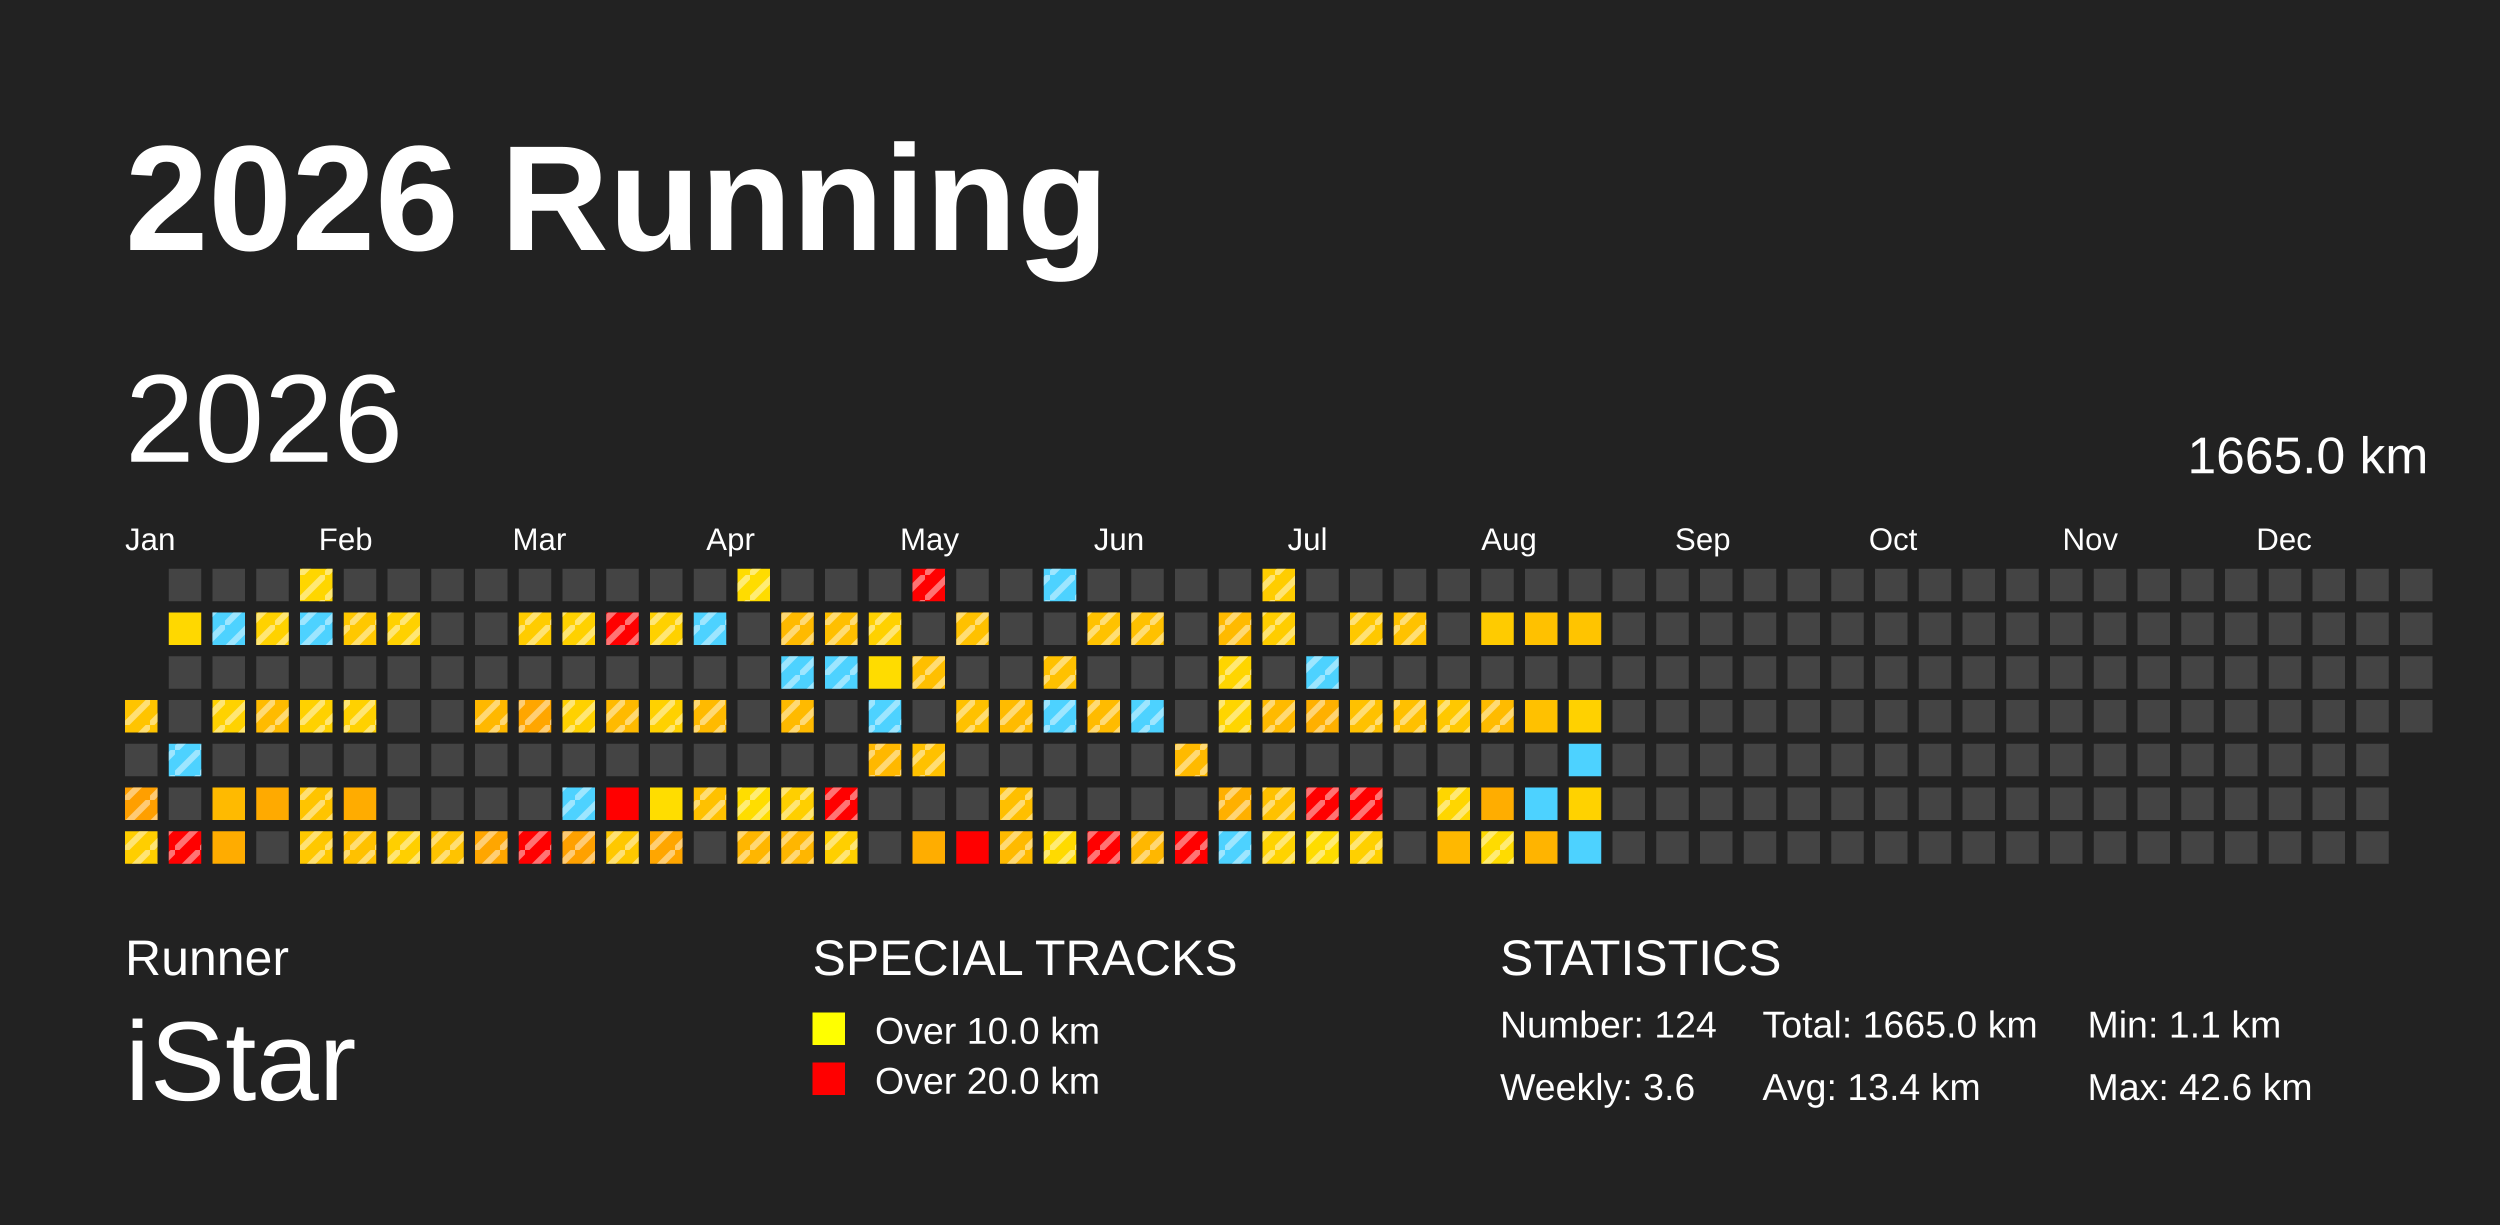
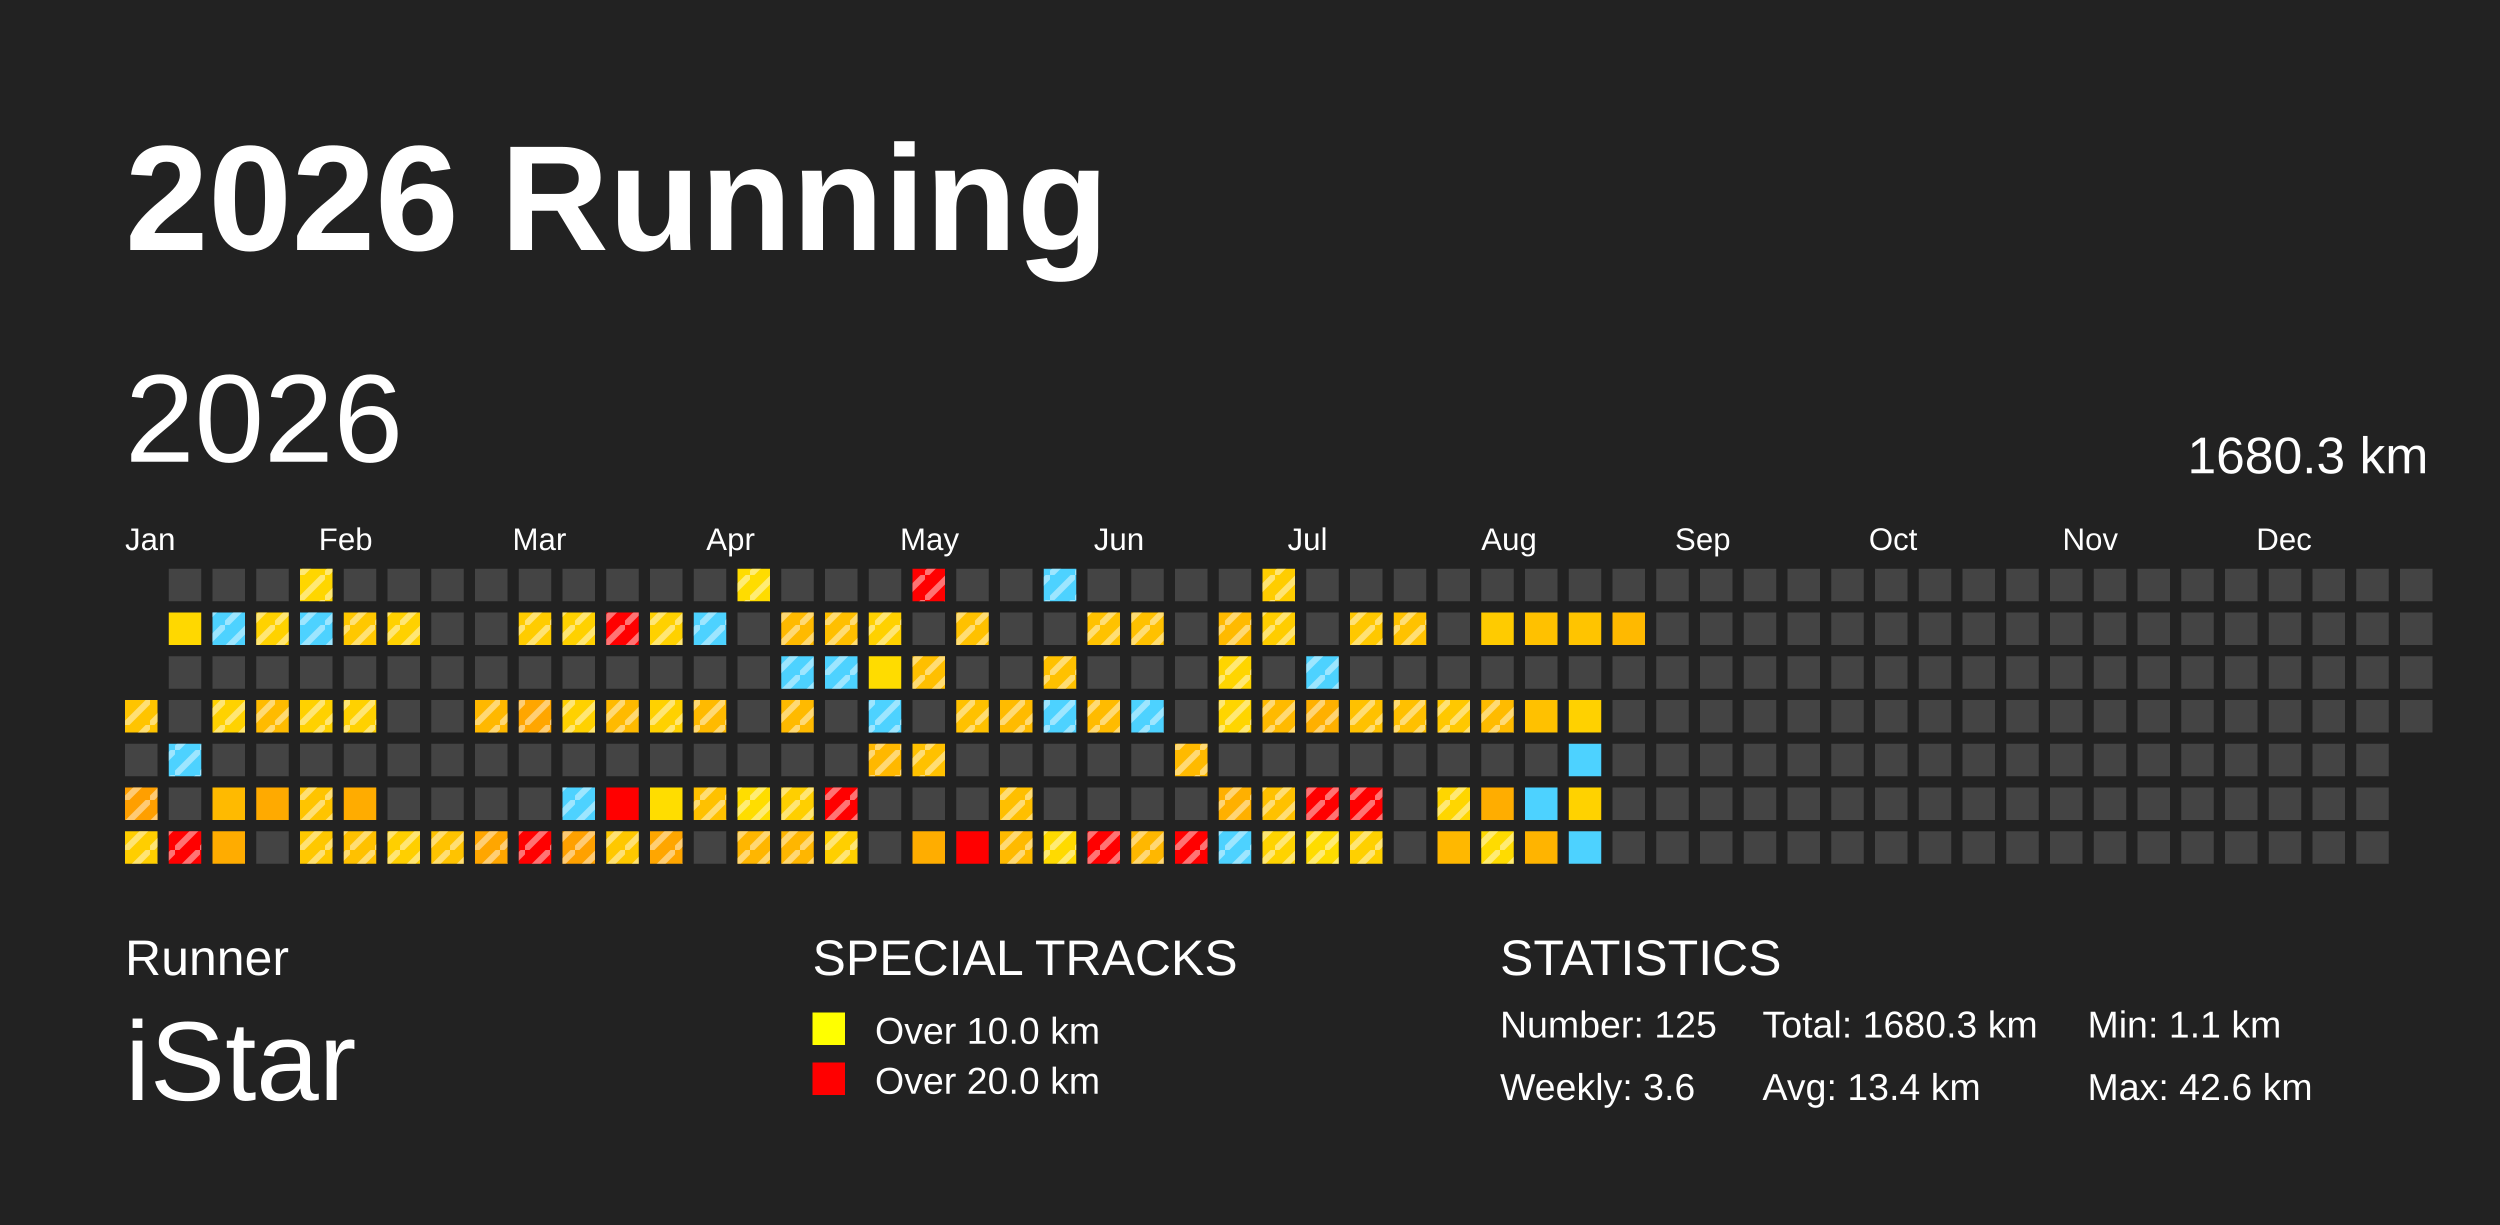
<svg xmlns="http://www.w3.org/2000/svg" baseProfile="full" height="98mm" version="1.1" viewBox="0,0,200,98" width="200mm">
  <defs>
    <pattern height="2" id="indoor-stripe" patternUnits="userSpaceOnUse" width="2">
      <line stroke="white" stroke-opacity="0.45" stroke-width="0.5" x1="0" x2="2" y1="2" y2="0" />
    </pattern>
  </defs>
  <rect fill="#222222" height="98" width="200" x="0" y="0" />
  <text fill="#FFFFFF" style="font-size:12px; font-family:Arial; font-weight:bold;" x="10" y="20">2026 Running</text>
  <text fill="#FFFFFF" style="font-size:4px; font-family:Arial" x="10" y="78">Runner</text>
  <text fill="#FFFFFF" style="font-size:9px; font-family:Arial" x="10" y="88">iStar</text>
  <text fill="#FFFFFF" style="font-size:4px; font-family:Arial" x="65" y="78">SPECIAL TRACKS</text>
  <rect fill="yellow" height="2.6" width="2.6" x="65" y="81" />
  <text fill="#FFFFFF" style="font-size:3px; font-family:Arial" x="70" y="83.5">Over 10.0 km</text>
  <rect fill="red" height="2.6" width="2.6" x="65" y="85" />
  <text fill="#FFFFFF" style="font-size:3px; font-family:Arial" x="70" y="87.5">Over 20.0 km</text>
  <text fill="#FFFFFF" style="font-size:4px; font-family:Arial" x="120" y="78">STATISTICS</text>
-   <text fill="#FFFFFF" style="font-size:3px; font-family:Arial" x="120" y="83">Number: 124</text>
+   <text fill="#FFFFFF" style="font-size:3px; font-family:Arial" x="120" y="83">Number: 125</text>
  <text fill="#FFFFFF" style="font-size:3px; font-family:Arial" x="120" y="88">Weekly: 3.6</text>
-   <text fill="#FFFFFF" style="font-size:3px; font-family:Arial" x="141" y="83">Total: 1665.0 km</text>
+   <text fill="#FFFFFF" style="font-size:3px; font-family:Arial" x="141" y="83">Total: 1680.3 km</text>
  <text fill="#FFFFFF" style="font-size:3px; font-family:Arial" x="141" y="88">Avg: 13.4 km</text>
  <text fill="#FFFFFF" style="font-size:3px; font-family:Arial" x="167" y="83">Min: 1.1 km</text>
  <text fill="#FFFFFF" style="font-size:3px; font-family:Arial" x="167" y="88">Max: 42.6 km</text>
  <text dominant-baseline="hanging" fill="#FFFFFF" style="font-size:10.0px; font-family:Arial;" x="10" y="30">2026</text>
-   <text dominant-baseline="hanging" fill="#FFFFFF" style="font-size:4.125px; font-family:Arial;" x="175" y="35">1665.0 km</text>
+   <text dominant-baseline="hanging" fill="#FFFFFF" style="font-size:4.125px; font-family:Arial;" x="175" y="35">1680.3 km</text>
  <text fill="#FFFFFF" style="font-size:2.5px; font-family:Arial" x="10.0" y="44">Jan</text>
  <text fill="#FFFFFF" style="font-size:2.5px; font-family:Arial" x="25.5" y="44">Feb</text>
  <text fill="#FFFFFF" style="font-size:2.5px; font-family:Arial" x="41.0" y="44">Mar</text>
  <text fill="#FFFFFF" style="font-size:2.5px; font-family:Arial" x="56.5" y="44">Apr</text>
  <text fill="#FFFFFF" style="font-size:2.5px; font-family:Arial" x="72.0" y="44">May</text>
  <text fill="#FFFFFF" style="font-size:2.5px; font-family:Arial" x="87.5" y="44">Jun</text>
  <text fill="#FFFFFF" style="font-size:2.5px; font-family:Arial" x="103.0" y="44">Jul</text>
  <text fill="#FFFFFF" style="font-size:2.5px; font-family:Arial" x="118.5" y="44">Aug</text>
  <text fill="#FFFFFF" style="font-size:2.5px; font-family:Arial" x="134.0" y="44">Sep</text>
  <text fill="#FFFFFF" style="font-size:2.5px; font-family:Arial" x="149.5" y="44">Oct</text>
  <text fill="#FFFFFF" style="font-size:2.5px; font-family:Arial" x="165.0" y="44">Nov</text>
  <text fill="#FFFFFF" style="font-size:2.5px; font-family:Arial" x="180.5" y="44">Dec</text>
  <rect fill="#ffc400" height="2.6" width="2.6" x="10.0" y="56.0" />
  <rect fill="url(#indoor-stripe)" height="2.6" style="pointer-events: none;" width="2.6" x="10.0" y="56.0" />
  <rect fill="#444444" height="2.6" width="2.6" x="10.0" y="59.5" />
  <rect fill="#ff9f00" height="2.6" width="2.6" x="10.0" y="63.0" />
  <rect fill="url(#indoor-stripe)" height="2.6" style="pointer-events: none;" width="2.6" x="10.0" y="63.0" />
  <rect fill="#ffce00" height="2.6" width="2.6" x="10.0" y="66.5" />
  <rect fill="url(#indoor-stripe)" height="2.6" style="pointer-events: none;" width="2.6" x="10.0" y="66.5" />
  <rect fill="#444444" height="2.6" width="2.6" x="13.5" y="45.5" />
  <rect fill="#ffd800" height="2.6" width="2.6" x="13.5" y="49.0" />
  <rect fill="#444444" height="2.6" width="2.6" x="13.5" y="52.5" />
  <rect fill="#444444" height="2.6" width="2.6" x="13.5" y="56.0" />
  <rect fill="#4dd2ff" height="2.6" width="2.6" x="13.5" y="59.5" />
  <rect fill="url(#indoor-stripe)" height="2.6" style="pointer-events: none;" width="2.6" x="13.5" y="59.5" />
  <rect fill="#444444" height="2.6" width="2.6" x="13.5" y="63.0" />
  <rect fill="red" height="2.6" width="2.6" x="13.5" y="66.5" />
  <rect fill="url(#indoor-stripe)" height="2.6" style="pointer-events: none;" width="2.6" x="13.5" y="66.5" />
  <rect fill="#444444" height="2.6" width="2.6" x="17.0" y="45.5" />
  <rect fill="#4dd2ff" height="2.6" width="2.6" x="17.0" y="49.0" />
  <rect fill="url(#indoor-stripe)" height="2.6" style="pointer-events: none;" width="2.6" x="17.0" y="49.0" />
  <rect fill="#444444" height="2.6" width="2.6" x="17.0" y="52.5" />
  <rect fill="#ffd200" height="2.6" width="2.6" x="17.0" y="56.0" />
  <rect fill="url(#indoor-stripe)" height="2.6" style="pointer-events: none;" width="2.6" x="17.0" y="56.0" />
  <rect fill="#444444" height="2.6" width="2.6" x="17.0" y="59.5" />
  <rect fill="#ffba00" height="2.6" width="2.6" x="17.0" y="63.0" />
  <rect fill="#ffac00" height="2.6" width="2.6" x="17.0" y="66.5" />
  <rect fill="#444444" height="2.6" width="2.6" x="20.5" y="45.5" />
  <rect fill="#ffd200" height="2.6" width="2.6" x="20.5" y="49.0" />
  <rect fill="url(#indoor-stripe)" height="2.6" style="pointer-events: none;" width="2.6" x="20.5" y="49.0" />
  <rect fill="#444444" height="2.6" width="2.6" x="20.5" y="52.5" />
  <rect fill="#ffbb00" height="2.6" width="2.6" x="20.5" y="56.0" />
  <rect fill="url(#indoor-stripe)" height="2.6" style="pointer-events: none;" width="2.6" x="20.5" y="56.0" />
  <rect fill="#444444" height="2.6" width="2.6" x="20.5" y="59.5" />
  <rect fill="#ffaa00" height="2.6" width="2.6" x="20.5" y="63.0" />
  <rect fill="#444444" height="2.6" width="2.6" x="20.5" y="66.5" />
  <rect fill="#ffd600" height="2.6" width="2.6" x="24.0" y="45.5" />
  <rect fill="url(#indoor-stripe)" height="2.6" style="pointer-events: none;" width="2.6" x="24.0" y="45.5" />
  <rect fill="#4dd2ff" height="2.6" width="2.6" x="24.0" y="49.0" />
  <rect fill="url(#indoor-stripe)" height="2.6" style="pointer-events: none;" width="2.6" x="24.0" y="49.0" />
  <rect fill="#444444" height="2.6" width="2.6" x="24.0" y="52.5" />
  <rect fill="#ffd100" height="2.6" width="2.6" x="24.0" y="56.0" />
  <rect fill="url(#indoor-stripe)" height="2.6" style="pointer-events: none;" width="2.6" x="24.0" y="56.0" />
  <rect fill="#444444" height="2.6" width="2.6" x="24.0" y="59.5" />
  <rect fill="#ffc400" height="2.6" width="2.6" x="24.0" y="63.0" />
  <rect fill="url(#indoor-stripe)" height="2.6" style="pointer-events: none;" width="2.6" x="24.0" y="63.0" />
  <rect fill="#ffc800" height="2.6" width="2.6" x="24.0" y="66.5" />
  <rect fill="url(#indoor-stripe)" height="2.6" style="pointer-events: none;" width="2.6" x="24.0" y="66.5" />
  <rect fill="#444444" height="2.6" width="2.6" x="27.5" y="45.5" />
  <rect fill="#ffc800" height="2.6" width="2.6" x="27.5" y="49.0" />
  <rect fill="url(#indoor-stripe)" height="2.6" style="pointer-events: none;" width="2.6" x="27.5" y="49.0" />
  <rect fill="#444444" height="2.6" width="2.6" x="27.5" y="52.5" />
  <rect fill="#ffd100" height="2.6" width="2.6" x="27.5" y="56.0" />
  <rect fill="url(#indoor-stripe)" height="2.6" style="pointer-events: none;" width="2.6" x="27.5" y="56.0" />
  <rect fill="#444444" height="2.6" width="2.6" x="27.5" y="59.5" />
  <rect fill="#ffac00" height="2.6" width="2.6" x="27.5" y="63.0" />
  <rect fill="#ffc100" height="2.6" width="2.6" x="27.5" y="66.5" />
  <rect fill="url(#indoor-stripe)" height="2.6" style="pointer-events: none;" width="2.6" x="27.5" y="66.5" />
  <rect fill="#444444" height="2.6" width="2.6" x="31.0" y="45.5" />
  <rect fill="#ffd100" height="2.6" width="2.6" x="31.0" y="49.0" />
  <rect fill="url(#indoor-stripe)" height="2.6" style="pointer-events: none;" width="2.6" x="31.0" y="49.0" />
  <rect fill="#444444" height="2.6" width="2.6" x="31.0" y="52.5" />
  <rect fill="#444444" height="2.6" width="2.6" x="31.0" y="56.0" />
  <rect fill="#444444" height="2.6" width="2.6" x="31.0" y="59.5" />
  <rect fill="#444444" height="2.6" width="2.6" x="31.0" y="63.0" />
  <rect fill="#ffcf00" height="2.6" width="2.6" x="31.0" y="66.5" />
  <rect fill="url(#indoor-stripe)" height="2.6" style="pointer-events: none;" width="2.6" x="31.0" y="66.5" />
  <rect fill="#444444" height="2.6" width="2.6" x="34.5" y="45.5" />
  <rect fill="#444444" height="2.6" width="2.6" x="34.5" y="49.0" />
  <rect fill="#444444" height="2.6" width="2.6" x="34.5" y="52.5" />
  <rect fill="#444444" height="2.6" width="2.6" x="34.5" y="56.0" />
  <rect fill="#444444" height="2.6" width="2.6" x="34.5" y="59.5" />
  <rect fill="#444444" height="2.6" width="2.6" x="34.5" y="63.0" />
  <rect fill="#ffc300" height="2.6" width="2.6" x="34.5" y="66.5" />
  <rect fill="url(#indoor-stripe)" height="2.6" style="pointer-events: none;" width="2.6" x="34.5" y="66.5" />
  <rect fill="#444444" height="2.6" width="2.6" x="38.0" y="45.5" />
  <rect fill="#444444" height="2.6" width="2.6" x="38.0" y="49.0" />
  <rect fill="#444444" height="2.6" width="2.6" x="38.0" y="52.5" />
  <rect fill="#ffb800" height="2.6" width="2.6" x="38.0" y="56.0" />
  <rect fill="url(#indoor-stripe)" height="2.6" style="pointer-events: none;" width="2.6" x="38.0" y="56.0" />
  <rect fill="#444444" height="2.6" width="2.6" x="38.0" y="59.5" />
  <rect fill="#444444" height="2.6" width="2.6" x="38.0" y="63.0" />
  <rect fill="#ffa600" height="2.6" width="2.6" x="38.0" y="66.5" />
  <rect fill="url(#indoor-stripe)" height="2.6" style="pointer-events: none;" width="2.6" x="38.0" y="66.5" />
  <rect fill="#444444" height="2.6" width="2.6" x="41.5" y="45.5" />
  <rect fill="#ffcc00" height="2.6" width="2.6" x="41.5" y="49.0" />
  <rect fill="url(#indoor-stripe)" height="2.6" style="pointer-events: none;" width="2.6" x="41.5" y="49.0" />
  <rect fill="#444444" height="2.6" width="2.6" x="41.5" y="52.5" />
  <rect fill="#ffa600" height="2.6" width="2.6" x="41.5" y="56.0" />
  <rect fill="url(#indoor-stripe)" height="2.6" style="pointer-events: none;" width="2.6" x="41.5" y="56.0" />
  <rect fill="#444444" height="2.6" width="2.6" x="41.5" y="59.5" />
  <rect fill="#444444" height="2.6" width="2.6" x="41.5" y="63.0" />
  <rect fill="red" height="2.6" width="2.6" x="41.5" y="66.5" />
  <rect fill="url(#indoor-stripe)" height="2.6" style="pointer-events: none;" width="2.6" x="41.5" y="66.5" />
  <rect fill="#444444" height="2.6" width="2.6" x="45.0" y="45.5" />
  <rect fill="#ffd100" height="2.6" width="2.6" x="45.0" y="49.0" />
  <rect fill="url(#indoor-stripe)" height="2.6" style="pointer-events: none;" width="2.6" x="45.0" y="49.0" />
  <rect fill="#444444" height="2.6" width="2.6" x="45.0" y="52.5" />
  <rect fill="#ffd100" height="2.6" width="2.6" x="45.0" y="56.0" />
  <rect fill="url(#indoor-stripe)" height="2.6" style="pointer-events: none;" width="2.6" x="45.0" y="56.0" />
  <rect fill="#444444" height="2.6" width="2.6" x="45.0" y="59.5" />
  <rect fill="#4dd2ff" height="2.6" width="2.6" x="45.0" y="63.0" />
  <rect fill="url(#indoor-stripe)" height="2.6" style="pointer-events: none;" width="2.6" x="45.0" y="63.0" />
  <rect fill="#ffa100" height="2.6" width="2.6" x="45.0" y="66.5" />
  <rect fill="url(#indoor-stripe)" height="2.6" style="pointer-events: none;" width="2.6" x="45.0" y="66.5" />
  <rect fill="#444444" height="2.6" width="2.6" x="48.5" y="45.5" />
  <rect fill="red" height="2.6" width="2.6" x="48.5" y="49.0" />
  <rect fill="url(#indoor-stripe)" height="2.6" style="pointer-events: none;" width="2.6" x="48.5" y="49.0" />
  <rect fill="#444444" height="2.6" width="2.6" x="48.5" y="52.5" />
  <rect fill="#ffba00" height="2.6" width="2.6" x="48.5" y="56.0" />
  <rect fill="url(#indoor-stripe)" height="2.6" style="pointer-events: none;" width="2.6" x="48.5" y="56.0" />
  <rect fill="#444444" height="2.6" width="2.6" x="48.5" y="59.5" />
  <rect fill="red" height="2.6" width="2.6" x="48.5" y="63.0" />
  <rect fill="#ffc800" height="2.6" width="2.6" x="48.5" y="66.5" />
  <rect fill="url(#indoor-stripe)" height="2.6" style="pointer-events: none;" width="2.6" x="48.5" y="66.5" />
  <rect fill="#444444" height="2.6" width="2.6" x="52.0" y="45.5" />
  <rect fill="#ffd100" height="2.6" width="2.6" x="52.0" y="49.0" />
  <rect fill="url(#indoor-stripe)" height="2.6" style="pointer-events: none;" width="2.6" x="52.0" y="49.0" />
  <rect fill="#444444" height="2.6" width="2.6" x="52.0" y="52.5" />
  <rect fill="#ffd100" height="2.6" width="2.6" x="52.0" y="56.0" />
  <rect fill="url(#indoor-stripe)" height="2.6" style="pointer-events: none;" width="2.6" x="52.0" y="56.0" />
  <rect fill="#444444" height="2.6" width="2.6" x="52.0" y="59.5" />
  <rect fill="#ffdd00" height="2.6" width="2.6" x="52.0" y="63.0" />
  <rect fill="#ffa600" height="2.6" width="2.6" x="52.0" y="66.5" />
  <rect fill="url(#indoor-stripe)" height="2.6" style="pointer-events: none;" width="2.6" x="52.0" y="66.5" />
  <rect fill="#444444" height="2.6" width="2.6" x="55.5" y="45.5" />
  <rect fill="#4dd2ff" height="2.6" width="2.6" x="55.5" y="49.0" />
  <rect fill="url(#indoor-stripe)" height="2.6" style="pointer-events: none;" width="2.6" x="55.5" y="49.0" />
  <rect fill="#444444" height="2.6" width="2.6" x="55.5" y="52.5" />
  <rect fill="#ffba00" height="2.6" width="2.6" x="55.5" y="56.0" />
  <rect fill="url(#indoor-stripe)" height="2.6" style="pointer-events: none;" width="2.6" x="55.5" y="56.0" />
  <rect fill="#444444" height="2.6" width="2.6" x="55.5" y="59.5" />
  <rect fill="#ffc100" height="2.6" width="2.6" x="55.5" y="63.0" />
  <rect fill="url(#indoor-stripe)" height="2.6" style="pointer-events: none;" width="2.6" x="55.5" y="63.0" />
  <rect fill="#444444" height="2.6" width="2.6" x="55.5" y="66.5" />
  <rect fill="#ffdc00" height="2.6" width="2.6" x="59.0" y="45.5" />
  <rect fill="url(#indoor-stripe)" height="2.6" style="pointer-events: none;" width="2.6" x="59.0" y="45.5" />
  <rect fill="#444444" height="2.6" width="2.6" x="59.0" y="49.0" />
  <rect fill="#444444" height="2.6" width="2.6" x="59.0" y="52.5" />
  <rect fill="#444444" height="2.6" width="2.6" x="59.0" y="56.0" />
  <rect fill="#444444" height="2.6" width="2.6" x="59.0" y="59.5" />
  <rect fill="#ffdd00" height="2.6" width="2.6" x="59.0" y="63.0" />
  <rect fill="url(#indoor-stripe)" height="2.6" style="pointer-events: none;" width="2.6" x="59.0" y="63.0" />
  <rect fill="#ffb600" height="2.6" width="2.6" x="59.0" y="66.5" />
  <rect fill="url(#indoor-stripe)" height="2.6" style="pointer-events: none;" width="2.6" x="59.0" y="66.5" />
  <rect fill="#444444" height="2.6" width="2.6" x="62.5" y="45.5" />
  <rect fill="#ffba00" height="2.6" width="2.6" x="62.5" y="49.0" />
  <rect fill="url(#indoor-stripe)" height="2.6" style="pointer-events: none;" width="2.6" x="62.5" y="49.0" />
  <rect fill="#4dd2ff" height="2.6" width="2.6" x="62.5" y="52.5" />
  <rect fill="url(#indoor-stripe)" height="2.6" style="pointer-events: none;" width="2.6" x="62.5" y="52.5" />
  <rect fill="#ffba00" height="2.6" width="2.6" x="62.5" y="56.0" />
  <rect fill="url(#indoor-stripe)" height="2.6" style="pointer-events: none;" width="2.6" x="62.5" y="56.0" />
  <rect fill="#444444" height="2.6" width="2.6" x="62.5" y="59.5" />
  <rect fill="#ffcf00" height="2.6" width="2.6" x="62.5" y="63.0" />
  <rect fill="url(#indoor-stripe)" height="2.6" style="pointer-events: none;" width="2.6" x="62.5" y="63.0" />
  <rect fill="#ffb600" height="2.6" width="2.6" x="62.5" y="66.5" />
  <rect fill="url(#indoor-stripe)" height="2.6" style="pointer-events: none;" width="2.6" x="62.5" y="66.5" />
  <rect fill="#444444" height="2.6" width="2.6" x="66.0" y="45.5" />
  <rect fill="#ffbf00" height="2.6" width="2.6" x="66.0" y="49.0" />
  <rect fill="url(#indoor-stripe)" height="2.6" style="pointer-events: none;" width="2.6" x="66.0" y="49.0" />
  <rect fill="#4dd2ff" height="2.6" width="2.6" x="66.0" y="52.5" />
  <rect fill="url(#indoor-stripe)" height="2.6" style="pointer-events: none;" width="2.6" x="66.0" y="52.5" />
  <rect fill="#444444" height="2.6" width="2.6" x="66.0" y="56.0" />
  <rect fill="#444444" height="2.6" width="2.6" x="66.0" y="59.5" />
  <rect fill="red" height="2.6" width="2.6" x="66.0" y="63.0" />
  <rect fill="url(#indoor-stripe)" height="2.6" style="pointer-events: none;" width="2.6" x="66.0" y="63.0" />
  <rect fill="#ffcf00" height="2.6" width="2.6" x="66.0" y="66.5" />
  <rect fill="url(#indoor-stripe)" height="2.6" style="pointer-events: none;" width="2.6" x="66.0" y="66.5" />
  <rect fill="#444444" height="2.6" width="2.6" x="69.5" y="45.5" />
  <rect fill="#ffd100" height="2.6" width="2.6" x="69.5" y="49.0" />
  <rect fill="url(#indoor-stripe)" height="2.6" style="pointer-events: none;" width="2.6" x="69.5" y="49.0" />
  <rect fill="#ffdc00" height="2.6" width="2.6" x="69.5" y="52.5" />
  <rect fill="#4dd2ff" height="2.6" width="2.6" x="69.5" y="56.0" />
  <rect fill="url(#indoor-stripe)" height="2.6" style="pointer-events: none;" width="2.6" x="69.5" y="56.0" />
  <rect fill="#ffb800" height="2.6" width="2.6" x="69.5" y="59.5" />
  <rect fill="url(#indoor-stripe)" height="2.6" style="pointer-events: none;" width="2.6" x="69.5" y="59.5" />
  <rect fill="#444444" height="2.6" width="2.6" x="69.5" y="63.0" />
  <rect fill="#444444" height="2.6" width="2.6" x="69.5" y="66.5" />
  <rect fill="red" height="2.6" width="2.6" x="73.0" y="45.5" />
  <rect fill="url(#indoor-stripe)" height="2.6" style="pointer-events: none;" width="2.6" x="73.0" y="45.5" />
  <rect fill="#444444" height="2.6" width="2.6" x="73.0" y="49.0" />
  <rect fill="#ffbf00" height="2.6" width="2.6" x="73.0" y="52.5" />
  <rect fill="url(#indoor-stripe)" height="2.6" style="pointer-events: none;" width="2.6" x="73.0" y="52.5" />
  <rect fill="#444444" height="2.6" width="2.6" x="73.0" y="56.0" />
  <rect fill="#ffc100" height="2.6" width="2.6" x="73.0" y="59.5" />
  <rect fill="url(#indoor-stripe)" height="2.6" style="pointer-events: none;" width="2.6" x="73.0" y="59.5" />
  <rect fill="#444444" height="2.6" width="2.6" x="73.0" y="63.0" />
  <rect fill="#ffad00" height="2.6" width="2.6" x="73.0" y="66.5" />
  <rect fill="#444444" height="2.6" width="2.6" x="76.5" y="45.5" />
  <rect fill="#ffc100" height="2.6" width="2.6" x="76.5" y="49.0" />
  <rect fill="url(#indoor-stripe)" height="2.6" style="pointer-events: none;" width="2.6" x="76.5" y="49.0" />
  <rect fill="#444444" height="2.6" width="2.6" x="76.5" y="52.5" />
  <rect fill="#ffc100" height="2.6" width="2.6" x="76.5" y="56.0" />
  <rect fill="url(#indoor-stripe)" height="2.6" style="pointer-events: none;" width="2.6" x="76.5" y="56.0" />
  <rect fill="#444444" height="2.6" width="2.6" x="76.5" y="59.5" />
  <rect fill="#444444" height="2.6" width="2.6" x="76.5" y="63.0" />
  <rect fill="red" height="2.6" width="2.6" x="76.5" y="66.5" />
  <rect fill="#444444" height="2.6" width="2.6" x="80.0" y="45.5" />
  <rect fill="#444444" height="2.6" width="2.6" x="80.0" y="49.0" />
  <rect fill="#444444" height="2.6" width="2.6" x="80.0" y="52.5" />
  <rect fill="#ffbb00" height="2.6" width="2.6" x="80.0" y="56.0" />
  <rect fill="url(#indoor-stripe)" height="2.6" style="pointer-events: none;" width="2.6" x="80.0" y="56.0" />
  <rect fill="#444444" height="2.6" width="2.6" x="80.0" y="59.5" />
  <rect fill="#ffbf00" height="2.6" width="2.6" x="80.0" y="63.0" />
  <rect fill="url(#indoor-stripe)" height="2.6" style="pointer-events: none;" width="2.6" x="80.0" y="63.0" />
  <rect fill="#ffba00" height="2.6" width="2.6" x="80.0" y="66.5" />
  <rect fill="url(#indoor-stripe)" height="2.6" style="pointer-events: none;" width="2.6" x="80.0" y="66.5" />
  <rect fill="#4dd2ff" height="2.6" width="2.6" x="83.5" y="45.5" />
  <rect fill="url(#indoor-stripe)" height="2.6" style="pointer-events: none;" width="2.6" x="83.5" y="45.5" />
  <rect fill="#444444" height="2.6" width="2.6" x="83.5" y="49.0" />
  <rect fill="#ffc100" height="2.6" width="2.6" x="83.5" y="52.5" />
  <rect fill="url(#indoor-stripe)" height="2.6" style="pointer-events: none;" width="2.6" x="83.5" y="52.5" />
  <rect fill="#4dd2ff" height="2.6" width="2.6" x="83.5" y="56.0" />
  <rect fill="url(#indoor-stripe)" height="2.6" style="pointer-events: none;" width="2.6" x="83.5" y="56.0" />
  <rect fill="#444444" height="2.6" width="2.6" x="83.5" y="59.5" />
  <rect fill="#444444" height="2.6" width="2.6" x="83.5" y="63.0" />
  <rect fill="#ffda00" height="2.6" width="2.6" x="83.5" y="66.5" />
  <rect fill="url(#indoor-stripe)" height="2.6" style="pointer-events: none;" width="2.6" x="83.5" y="66.5" />
  <rect fill="#444444" height="2.6" width="2.6" x="87.0" y="45.5" />
  <rect fill="#ffc200" height="2.6" width="2.6" x="87.0" y="49.0" />
  <rect fill="url(#indoor-stripe)" height="2.6" style="pointer-events: none;" width="2.6" x="87.0" y="49.0" />
  <rect fill="#444444" height="2.6" width="2.6" x="87.0" y="52.5" />
  <rect fill="#ffbb00" height="2.6" width="2.6" x="87.0" y="56.0" />
  <rect fill="url(#indoor-stripe)" height="2.6" style="pointer-events: none;" width="2.6" x="87.0" y="56.0" />
  <rect fill="#444444" height="2.6" width="2.6" x="87.0" y="59.5" />
  <rect fill="#444444" height="2.6" width="2.6" x="87.0" y="63.0" />
  <rect fill="red" height="2.6" width="2.6" x="87.0" y="66.5" />
  <rect fill="url(#indoor-stripe)" height="2.6" style="pointer-events: none;" width="2.6" x="87.0" y="66.5" />
  <rect fill="#444444" height="2.6" width="2.6" x="90.5" y="45.5" />
  <rect fill="#ffc100" height="2.6" width="2.6" x="90.5" y="49.0" />
  <rect fill="url(#indoor-stripe)" height="2.6" style="pointer-events: none;" width="2.6" x="90.5" y="49.0" />
  <rect fill="#444444" height="2.6" width="2.6" x="90.5" y="52.5" />
  <rect fill="#4dd2ff" height="2.6" width="2.6" x="90.5" y="56.0" />
  <rect fill="url(#indoor-stripe)" height="2.6" style="pointer-events: none;" width="2.6" x="90.5" y="56.0" />
  <rect fill="#444444" height="2.6" width="2.6" x="90.5" y="59.5" />
  <rect fill="#444444" height="2.6" width="2.6" x="90.5" y="63.0" />
  <rect fill="#ffb700" height="2.6" width="2.6" x="90.5" y="66.5" />
  <rect fill="url(#indoor-stripe)" height="2.6" style="pointer-events: none;" width="2.6" x="90.5" y="66.5" />
  <rect fill="#444444" height="2.6" width="2.6" x="94.0" y="45.5" />
  <rect fill="#444444" height="2.6" width="2.6" x="94.0" y="49.0" />
  <rect fill="#444444" height="2.6" width="2.6" x="94.0" y="52.5" />
  <rect fill="#444444" height="2.6" width="2.6" x="94.0" y="56.0" />
  <rect fill="#ffba00" height="2.6" width="2.6" x="94.0" y="59.5" />
  <rect fill="url(#indoor-stripe)" height="2.6" style="pointer-events: none;" width="2.6" x="94.0" y="59.5" />
  <rect fill="#444444" height="2.6" width="2.6" x="94.0" y="63.0" />
  <rect fill="red" height="2.6" width="2.6" x="94.0" y="66.5" />
  <rect fill="url(#indoor-stripe)" height="2.6" style="pointer-events: none;" width="2.6" x="94.0" y="66.5" />
  <rect fill="#444444" height="2.6" width="2.6" x="97.5" y="45.5" />
  <rect fill="#ffba00" height="2.6" width="2.6" x="97.5" y="49.0" />
  <rect fill="url(#indoor-stripe)" height="2.6" style="pointer-events: none;" width="2.6" x="97.5" y="49.0" />
  <rect fill="#ffd500" height="2.6" width="2.6" x="97.5" y="52.5" />
  <rect fill="url(#indoor-stripe)" height="2.6" style="pointer-events: none;" width="2.6" x="97.5" y="52.5" />
  <rect fill="#ffd500" height="2.6" width="2.6" x="97.5" y="56.0" />
  <rect fill="url(#indoor-stripe)" height="2.6" style="pointer-events: none;" width="2.6" x="97.5" y="56.0" />
  <rect fill="#444444" height="2.6" width="2.6" x="97.5" y="59.5" />
  <rect fill="#ffb000" height="2.6" width="2.6" x="97.5" y="63.0" />
  <rect fill="url(#indoor-stripe)" height="2.6" style="pointer-events: none;" width="2.6" x="97.5" y="63.0" />
  <rect fill="#4dd2ff" height="2.6" width="2.6" x="97.5" y="66.5" />
  <rect fill="url(#indoor-stripe)" height="2.6" style="pointer-events: none;" width="2.6" x="97.5" y="66.5" />
  <rect fill="#ffcd00" height="2.6" width="2.6" x="101.0" y="45.5" />
  <rect fill="url(#indoor-stripe)" height="2.6" style="pointer-events: none;" width="2.6" x="101.0" y="45.5" />
  <rect fill="#ffcd00" height="2.6" width="2.6" x="101.0" y="49.0" />
  <rect fill="url(#indoor-stripe)" height="2.6" style="pointer-events: none;" width="2.6" x="101.0" y="49.0" />
  <rect fill="#444444" height="2.6" width="2.6" x="101.0" y="52.5" />
  <rect fill="#ffba00" height="2.6" width="2.6" x="101.0" y="56.0" />
  <rect fill="url(#indoor-stripe)" height="2.6" style="pointer-events: none;" width="2.6" x="101.0" y="56.0" />
  <rect fill="#444444" height="2.6" width="2.6" x="101.0" y="59.5" />
  <rect fill="#ffc100" height="2.6" width="2.6" x="101.0" y="63.0" />
  <rect fill="url(#indoor-stripe)" height="2.6" style="pointer-events: none;" width="2.6" x="101.0" y="63.0" />
  <rect fill="#ffd300" height="2.6" width="2.6" x="101.0" y="66.5" />
  <rect fill="url(#indoor-stripe)" height="2.6" style="pointer-events: none;" width="2.6" x="101.0" y="66.5" />
  <rect fill="#444444" height="2.6" width="2.6" x="104.5" y="45.5" />
  <rect fill="#444444" height="2.6" width="2.6" x="104.5" y="49.0" />
  <rect fill="#4dd2ff" height="2.6" width="2.6" x="104.5" y="52.5" />
  <rect fill="url(#indoor-stripe)" height="2.6" style="pointer-events: none;" width="2.6" x="104.5" y="52.5" />
  <rect fill="#ffb000" height="2.6" width="2.6" x="104.5" y="56.0" />
  <rect fill="url(#indoor-stripe)" height="2.6" style="pointer-events: none;" width="2.6" x="104.5" y="56.0" />
  <rect fill="#444444" height="2.6" width="2.6" x="104.5" y="59.5" />
  <rect fill="red" height="2.6" width="2.6" x="104.5" y="63.0" />
  <rect fill="url(#indoor-stripe)" height="2.6" style="pointer-events: none;" width="2.6" x="104.5" y="63.0" />
  <rect fill="#ffdc00" height="2.6" width="2.6" x="104.5" y="66.5" />
  <rect fill="url(#indoor-stripe)" height="2.6" style="pointer-events: none;" width="2.6" x="104.5" y="66.5" />
  <rect fill="#444444" height="2.6" width="2.6" x="108.0" y="45.5" />
  <rect fill="#ffc800" height="2.6" width="2.6" x="108.0" y="49.0" />
  <rect fill="url(#indoor-stripe)" height="2.6" style="pointer-events: none;" width="2.6" x="108.0" y="49.0" />
  <rect fill="#444444" height="2.6" width="2.6" x="108.0" y="52.5" />
  <rect fill="#ffc100" height="2.6" width="2.6" x="108.0" y="56.0" />
  <rect fill="url(#indoor-stripe)" height="2.6" style="pointer-events: none;" width="2.6" x="108.0" y="56.0" />
  <rect fill="#444444" height="2.6" width="2.6" x="108.0" y="59.5" />
  <rect fill="red" height="2.6" width="2.6" x="108.0" y="63.0" />
  <rect fill="url(#indoor-stripe)" height="2.6" style="pointer-events: none;" width="2.6" x="108.0" y="63.0" />
  <rect fill="#ffd000" height="2.6" width="2.6" x="108.0" y="66.5" />
  <rect fill="url(#indoor-stripe)" height="2.6" style="pointer-events: none;" width="2.6" x="108.0" y="66.5" />
  <rect fill="#444444" height="2.6" width="2.6" x="111.5" y="45.5" />
  <rect fill="#ffc200" height="2.6" width="2.6" x="111.5" y="49.0" />
  <rect fill="url(#indoor-stripe)" height="2.6" style="pointer-events: none;" width="2.6" x="111.5" y="49.0" />
  <rect fill="#444444" height="2.6" width="2.6" x="111.5" y="52.5" />
  <rect fill="#ffc000" height="2.6" width="2.6" x="111.5" y="56.0" />
  <rect fill="url(#indoor-stripe)" height="2.6" style="pointer-events: none;" width="2.6" x="111.5" y="56.0" />
  <rect fill="#444444" height="2.6" width="2.6" x="111.5" y="59.5" />
  <rect fill="#444444" height="2.6" width="2.6" x="111.5" y="63.0" />
  <rect fill="#444444" height="2.6" width="2.6" x="111.5" y="66.5" />
  <rect fill="#444444" height="2.6" width="2.6" x="115.0" y="45.5" />
  <rect fill="#444444" height="2.6" width="2.6" x="115.0" y="49.0" />
  <rect fill="#444444" height="2.6" width="2.6" x="115.0" y="52.5" />
  <rect fill="#ffc800" height="2.6" width="2.6" x="115.0" y="56.0" />
  <rect fill="url(#indoor-stripe)" height="2.6" style="pointer-events: none;" width="2.6" x="115.0" y="56.0" />
  <rect fill="#444444" height="2.6" width="2.6" x="115.0" y="59.5" />
  <rect fill="#ffd600" height="2.6" width="2.6" x="115.0" y="63.0" />
  <rect fill="url(#indoor-stripe)" height="2.6" style="pointer-events: none;" width="2.6" x="115.0" y="63.0" />
  <rect fill="#ffb800" height="2.6" width="2.6" x="115.0" y="66.5" />
  <rect fill="#444444" height="2.6" width="2.6" x="118.5" y="45.5" />
  <rect fill="#ffcb00" height="2.6" width="2.6" x="118.5" y="49.0" />
  <rect fill="#444444" height="2.6" width="2.6" x="118.5" y="52.5" />
  <rect fill="#ffbb00" height="2.6" width="2.6" x="118.5" y="56.0" />
  <rect fill="url(#indoor-stripe)" height="2.6" style="pointer-events: none;" width="2.6" x="118.5" y="56.0" />
  <rect fill="#444444" height="2.6" width="2.6" x="118.5" y="59.5" />
  <rect fill="#ffad00" height="2.6" width="2.6" x="118.5" y="63.0" />
  <rect fill="#ffdb00" height="2.6" width="2.6" x="118.5" y="66.5" />
  <rect fill="url(#indoor-stripe)" height="2.6" style="pointer-events: none;" width="2.6" x="118.5" y="66.5" />
  <rect fill="#444444" height="2.6" width="2.6" x="122.0" y="45.5" />
  <rect fill="#ffc100" height="2.6" width="2.6" x="122.0" y="49.0" />
  <rect fill="#444444" height="2.6" width="2.6" x="122.0" y="52.5" />
  <rect fill="#ffc100" height="2.6" width="2.6" x="122.0" y="56.0" />
  <rect fill="#444444" height="2.6" width="2.6" x="122.0" y="59.5" />
  <rect fill="#4dd2ff" height="2.6" width="2.6" x="122.0" y="63.0" />
  <rect fill="#ffb400" height="2.6" width="2.6" x="122.0" y="66.5" />
  <rect fill="#444444" height="2.6" width="2.6" x="125.5" y="45.5" />
  <rect fill="#ffc400" height="2.6" width="2.6" x="125.5" y="49.0" />
  <rect fill="#444444" height="2.6" width="2.6" x="125.5" y="52.5" />
  <rect fill="#ffd100" height="2.6" width="2.6" x="125.5" y="56.0" />
  <rect fill="#4dd2ff" height="2.6" width="2.6" x="125.5" y="59.5" />
  <rect fill="#ffd200" height="2.6" width="2.6" x="125.5" y="63.0" />
  <rect fill="#4dd2ff" height="2.6" width="2.6" x="125.5" y="66.5" />
  <rect fill="#444444" height="2.6" width="2.6" x="129.0" y="45.5" />
-   <rect fill="#444444" height="2.6" width="2.6" x="129.0" y="49.0" />
+   <rect fill="#ffb900" height="2.6" width="2.6" x="129.0" y="49.0" />
  <rect fill="#444444" height="2.6" width="2.6" x="129.0" y="52.5" />
  <rect fill="#444444" height="2.6" width="2.6" x="129.0" y="56.0" />
  <rect fill="#444444" height="2.6" width="2.6" x="129.0" y="59.5" />
  <rect fill="#444444" height="2.6" width="2.6" x="129.0" y="63.0" />
  <rect fill="#444444" height="2.6" width="2.6" x="129.0" y="66.5" />
  <rect fill="#444444" height="2.6" width="2.6" x="132.5" y="45.5" />
  <rect fill="#444444" height="2.6" width="2.6" x="132.5" y="49.0" />
  <rect fill="#444444" height="2.6" width="2.6" x="132.5" y="52.5" />
  <rect fill="#444444" height="2.6" width="2.6" x="132.5" y="56.0" />
  <rect fill="#444444" height="2.6" width="2.6" x="132.5" y="59.5" />
  <rect fill="#444444" height="2.6" width="2.6" x="132.5" y="63.0" />
  <rect fill="#444444" height="2.6" width="2.6" x="132.5" y="66.5" />
  <rect fill="#444444" height="2.6" width="2.6" x="136.0" y="45.5" />
  <rect fill="#444444" height="2.6" width="2.6" x="136.0" y="49.0" />
  <rect fill="#444444" height="2.6" width="2.6" x="136.0" y="52.5" />
  <rect fill="#444444" height="2.6" width="2.6" x="136.0" y="56.0" />
  <rect fill="#444444" height="2.6" width="2.6" x="136.0" y="59.5" />
  <rect fill="#444444" height="2.6" width="2.6" x="136.0" y="63.0" />
  <rect fill="#444444" height="2.6" width="2.6" x="136.0" y="66.5" />
  <rect fill="#444444" height="2.6" width="2.6" x="139.5" y="45.5" />
  <rect fill="#444444" height="2.6" width="2.6" x="139.5" y="49.0" />
  <rect fill="#444444" height="2.6" width="2.6" x="139.5" y="52.5" />
  <rect fill="#444444" height="2.6" width="2.6" x="139.5" y="56.0" />
  <rect fill="#444444" height="2.6" width="2.6" x="139.5" y="59.5" />
  <rect fill="#444444" height="2.6" width="2.6" x="139.5" y="63.0" />
  <rect fill="#444444" height="2.6" width="2.6" x="139.5" y="66.5" />
  <rect fill="#444444" height="2.6" width="2.6" x="143.0" y="45.5" />
  <rect fill="#444444" height="2.6" width="2.6" x="143.0" y="49.0" />
  <rect fill="#444444" height="2.6" width="2.6" x="143.0" y="52.5" />
  <rect fill="#444444" height="2.6" width="2.6" x="143.0" y="56.0" />
  <rect fill="#444444" height="2.6" width="2.6" x="143.0" y="59.5" />
  <rect fill="#444444" height="2.6" width="2.6" x="143.0" y="63.0" />
  <rect fill="#444444" height="2.6" width="2.6" x="143.0" y="66.5" />
  <rect fill="#444444" height="2.6" width="2.6" x="146.5" y="45.5" />
  <rect fill="#444444" height="2.6" width="2.6" x="146.5" y="49.0" />
  <rect fill="#444444" height="2.6" width="2.6" x="146.5" y="52.5" />
  <rect fill="#444444" height="2.6" width="2.6" x="146.5" y="56.0" />
  <rect fill="#444444" height="2.6" width="2.6" x="146.5" y="59.5" />
  <rect fill="#444444" height="2.6" width="2.6" x="146.5" y="63.0" />
  <rect fill="#444444" height="2.6" width="2.6" x="146.5" y="66.5" />
  <rect fill="#444444" height="2.6" width="2.6" x="150.0" y="45.5" />
  <rect fill="#444444" height="2.6" width="2.6" x="150.0" y="49.0" />
  <rect fill="#444444" height="2.6" width="2.6" x="150.0" y="52.5" />
  <rect fill="#444444" height="2.6" width="2.6" x="150.0" y="56.0" />
  <rect fill="#444444" height="2.6" width="2.6" x="150.0" y="59.5" />
  <rect fill="#444444" height="2.6" width="2.6" x="150.0" y="63.0" />
  <rect fill="#444444" height="2.6" width="2.6" x="150.0" y="66.5" />
  <rect fill="#444444" height="2.6" width="2.6" x="153.5" y="45.5" />
  <rect fill="#444444" height="2.6" width="2.6" x="153.5" y="49.0" />
  <rect fill="#444444" height="2.6" width="2.6" x="153.5" y="52.5" />
  <rect fill="#444444" height="2.6" width="2.6" x="153.5" y="56.0" />
  <rect fill="#444444" height="2.6" width="2.6" x="153.5" y="59.5" />
  <rect fill="#444444" height="2.6" width="2.6" x="153.5" y="63.0" />
  <rect fill="#444444" height="2.6" width="2.6" x="153.5" y="66.5" />
  <rect fill="#444444" height="2.6" width="2.6" x="157.0" y="45.5" />
  <rect fill="#444444" height="2.6" width="2.6" x="157.0" y="49.0" />
  <rect fill="#444444" height="2.6" width="2.6" x="157.0" y="52.5" />
  <rect fill="#444444" height="2.6" width="2.6" x="157.0" y="56.0" />
  <rect fill="#444444" height="2.6" width="2.6" x="157.0" y="59.5" />
  <rect fill="#444444" height="2.6" width="2.6" x="157.0" y="63.0" />
  <rect fill="#444444" height="2.6" width="2.6" x="157.0" y="66.5" />
  <rect fill="#444444" height="2.6" width="2.6" x="160.5" y="45.5" />
  <rect fill="#444444" height="2.6" width="2.6" x="160.5" y="49.0" />
  <rect fill="#444444" height="2.6" width="2.6" x="160.5" y="52.5" />
  <rect fill="#444444" height="2.6" width="2.6" x="160.5" y="56.0" />
  <rect fill="#444444" height="2.6" width="2.6" x="160.5" y="59.5" />
  <rect fill="#444444" height="2.6" width="2.6" x="160.5" y="63.0" />
  <rect fill="#444444" height="2.6" width="2.6" x="160.5" y="66.5" />
  <rect fill="#444444" height="2.6" width="2.6" x="164.0" y="45.5" />
  <rect fill="#444444" height="2.6" width="2.6" x="164.0" y="49.0" />
  <rect fill="#444444" height="2.6" width="2.6" x="164.0" y="52.5" />
  <rect fill="#444444" height="2.6" width="2.6" x="164.0" y="56.0" />
  <rect fill="#444444" height="2.6" width="2.6" x="164.0" y="59.5" />
  <rect fill="#444444" height="2.6" width="2.6" x="164.0" y="63.0" />
  <rect fill="#444444" height="2.6" width="2.6" x="164.0" y="66.5" />
  <rect fill="#444444" height="2.6" width="2.6" x="167.5" y="45.5" />
  <rect fill="#444444" height="2.6" width="2.6" x="167.5" y="49.0" />
  <rect fill="#444444" height="2.6" width="2.6" x="167.5" y="52.5" />
  <rect fill="#444444" height="2.6" width="2.6" x="167.5" y="56.0" />
  <rect fill="#444444" height="2.6" width="2.6" x="167.5" y="59.5" />
  <rect fill="#444444" height="2.6" width="2.6" x="167.5" y="63.0" />
  <rect fill="#444444" height="2.6" width="2.6" x="167.5" y="66.5" />
  <rect fill="#444444" height="2.6" width="2.6" x="171.0" y="45.5" />
  <rect fill="#444444" height="2.6" width="2.6" x="171.0" y="49.0" />
  <rect fill="#444444" height="2.6" width="2.6" x="171.0" y="52.5" />
  <rect fill="#444444" height="2.6" width="2.6" x="171.0" y="56.0" />
  <rect fill="#444444" height="2.6" width="2.6" x="171.0" y="59.5" />
  <rect fill="#444444" height="2.6" width="2.6" x="171.0" y="63.0" />
  <rect fill="#444444" height="2.6" width="2.6" x="171.0" y="66.5" />
  <rect fill="#444444" height="2.6" width="2.6" x="174.5" y="45.5" />
  <rect fill="#444444" height="2.6" width="2.6" x="174.5" y="49.0" />
  <rect fill="#444444" height="2.6" width="2.6" x="174.5" y="52.5" />
  <rect fill="#444444" height="2.6" width="2.6" x="174.5" y="56.0" />
  <rect fill="#444444" height="2.6" width="2.6" x="174.5" y="59.5" />
  <rect fill="#444444" height="2.6" width="2.6" x="174.5" y="63.0" />
  <rect fill="#444444" height="2.6" width="2.6" x="174.5" y="66.5" />
  <rect fill="#444444" height="2.6" width="2.6" x="178.0" y="45.5" />
  <rect fill="#444444" height="2.6" width="2.6" x="178.0" y="49.0" />
  <rect fill="#444444" height="2.6" width="2.6" x="178.0" y="52.5" />
  <rect fill="#444444" height="2.6" width="2.6" x="178.0" y="56.0" />
  <rect fill="#444444" height="2.6" width="2.6" x="178.0" y="59.5" />
  <rect fill="#444444" height="2.6" width="2.6" x="178.0" y="63.0" />
  <rect fill="#444444" height="2.6" width="2.6" x="178.0" y="66.5" />
  <rect fill="#444444" height="2.6" width="2.6" x="181.5" y="45.5" />
  <rect fill="#444444" height="2.6" width="2.6" x="181.5" y="49.0" />
  <rect fill="#444444" height="2.6" width="2.6" x="181.5" y="52.5" />
  <rect fill="#444444" height="2.6" width="2.6" x="181.5" y="56.0" />
  <rect fill="#444444" height="2.6" width="2.6" x="181.5" y="59.5" />
  <rect fill="#444444" height="2.6" width="2.6" x="181.5" y="63.0" />
  <rect fill="#444444" height="2.6" width="2.6" x="181.5" y="66.5" />
  <rect fill="#444444" height="2.6" width="2.6" x="185.0" y="45.5" />
  <rect fill="#444444" height="2.6" width="2.6" x="185.0" y="49.0" />
  <rect fill="#444444" height="2.6" width="2.6" x="185.0" y="52.5" />
  <rect fill="#444444" height="2.6" width="2.6" x="185.0" y="56.0" />
  <rect fill="#444444" height="2.6" width="2.6" x="185.0" y="59.5" />
  <rect fill="#444444" height="2.6" width="2.6" x="185.0" y="63.0" />
  <rect fill="#444444" height="2.6" width="2.6" x="185.0" y="66.5" />
  <rect fill="#444444" height="2.6" width="2.6" x="188.5" y="45.5" />
  <rect fill="#444444" height="2.6" width="2.6" x="188.5" y="49.0" />
  <rect fill="#444444" height="2.6" width="2.6" x="188.5" y="52.5" />
  <rect fill="#444444" height="2.6" width="2.6" x="188.5" y="56.0" />
  <rect fill="#444444" height="2.6" width="2.6" x="188.5" y="59.5" />
  <rect fill="#444444" height="2.6" width="2.6" x="188.5" y="63.0" />
  <rect fill="#444444" height="2.6" width="2.6" x="188.5" y="66.5" />
  <rect fill="#444444" height="2.6" width="2.6" x="192.0" y="45.5" />
  <rect fill="#444444" height="2.6" width="2.6" x="192.0" y="49.0" />
  <rect fill="#444444" height="2.6" width="2.6" x="192.0" y="52.5" />
  <rect fill="#444444" height="2.6" width="2.6" x="192.0" y="56.0" />
</svg>
